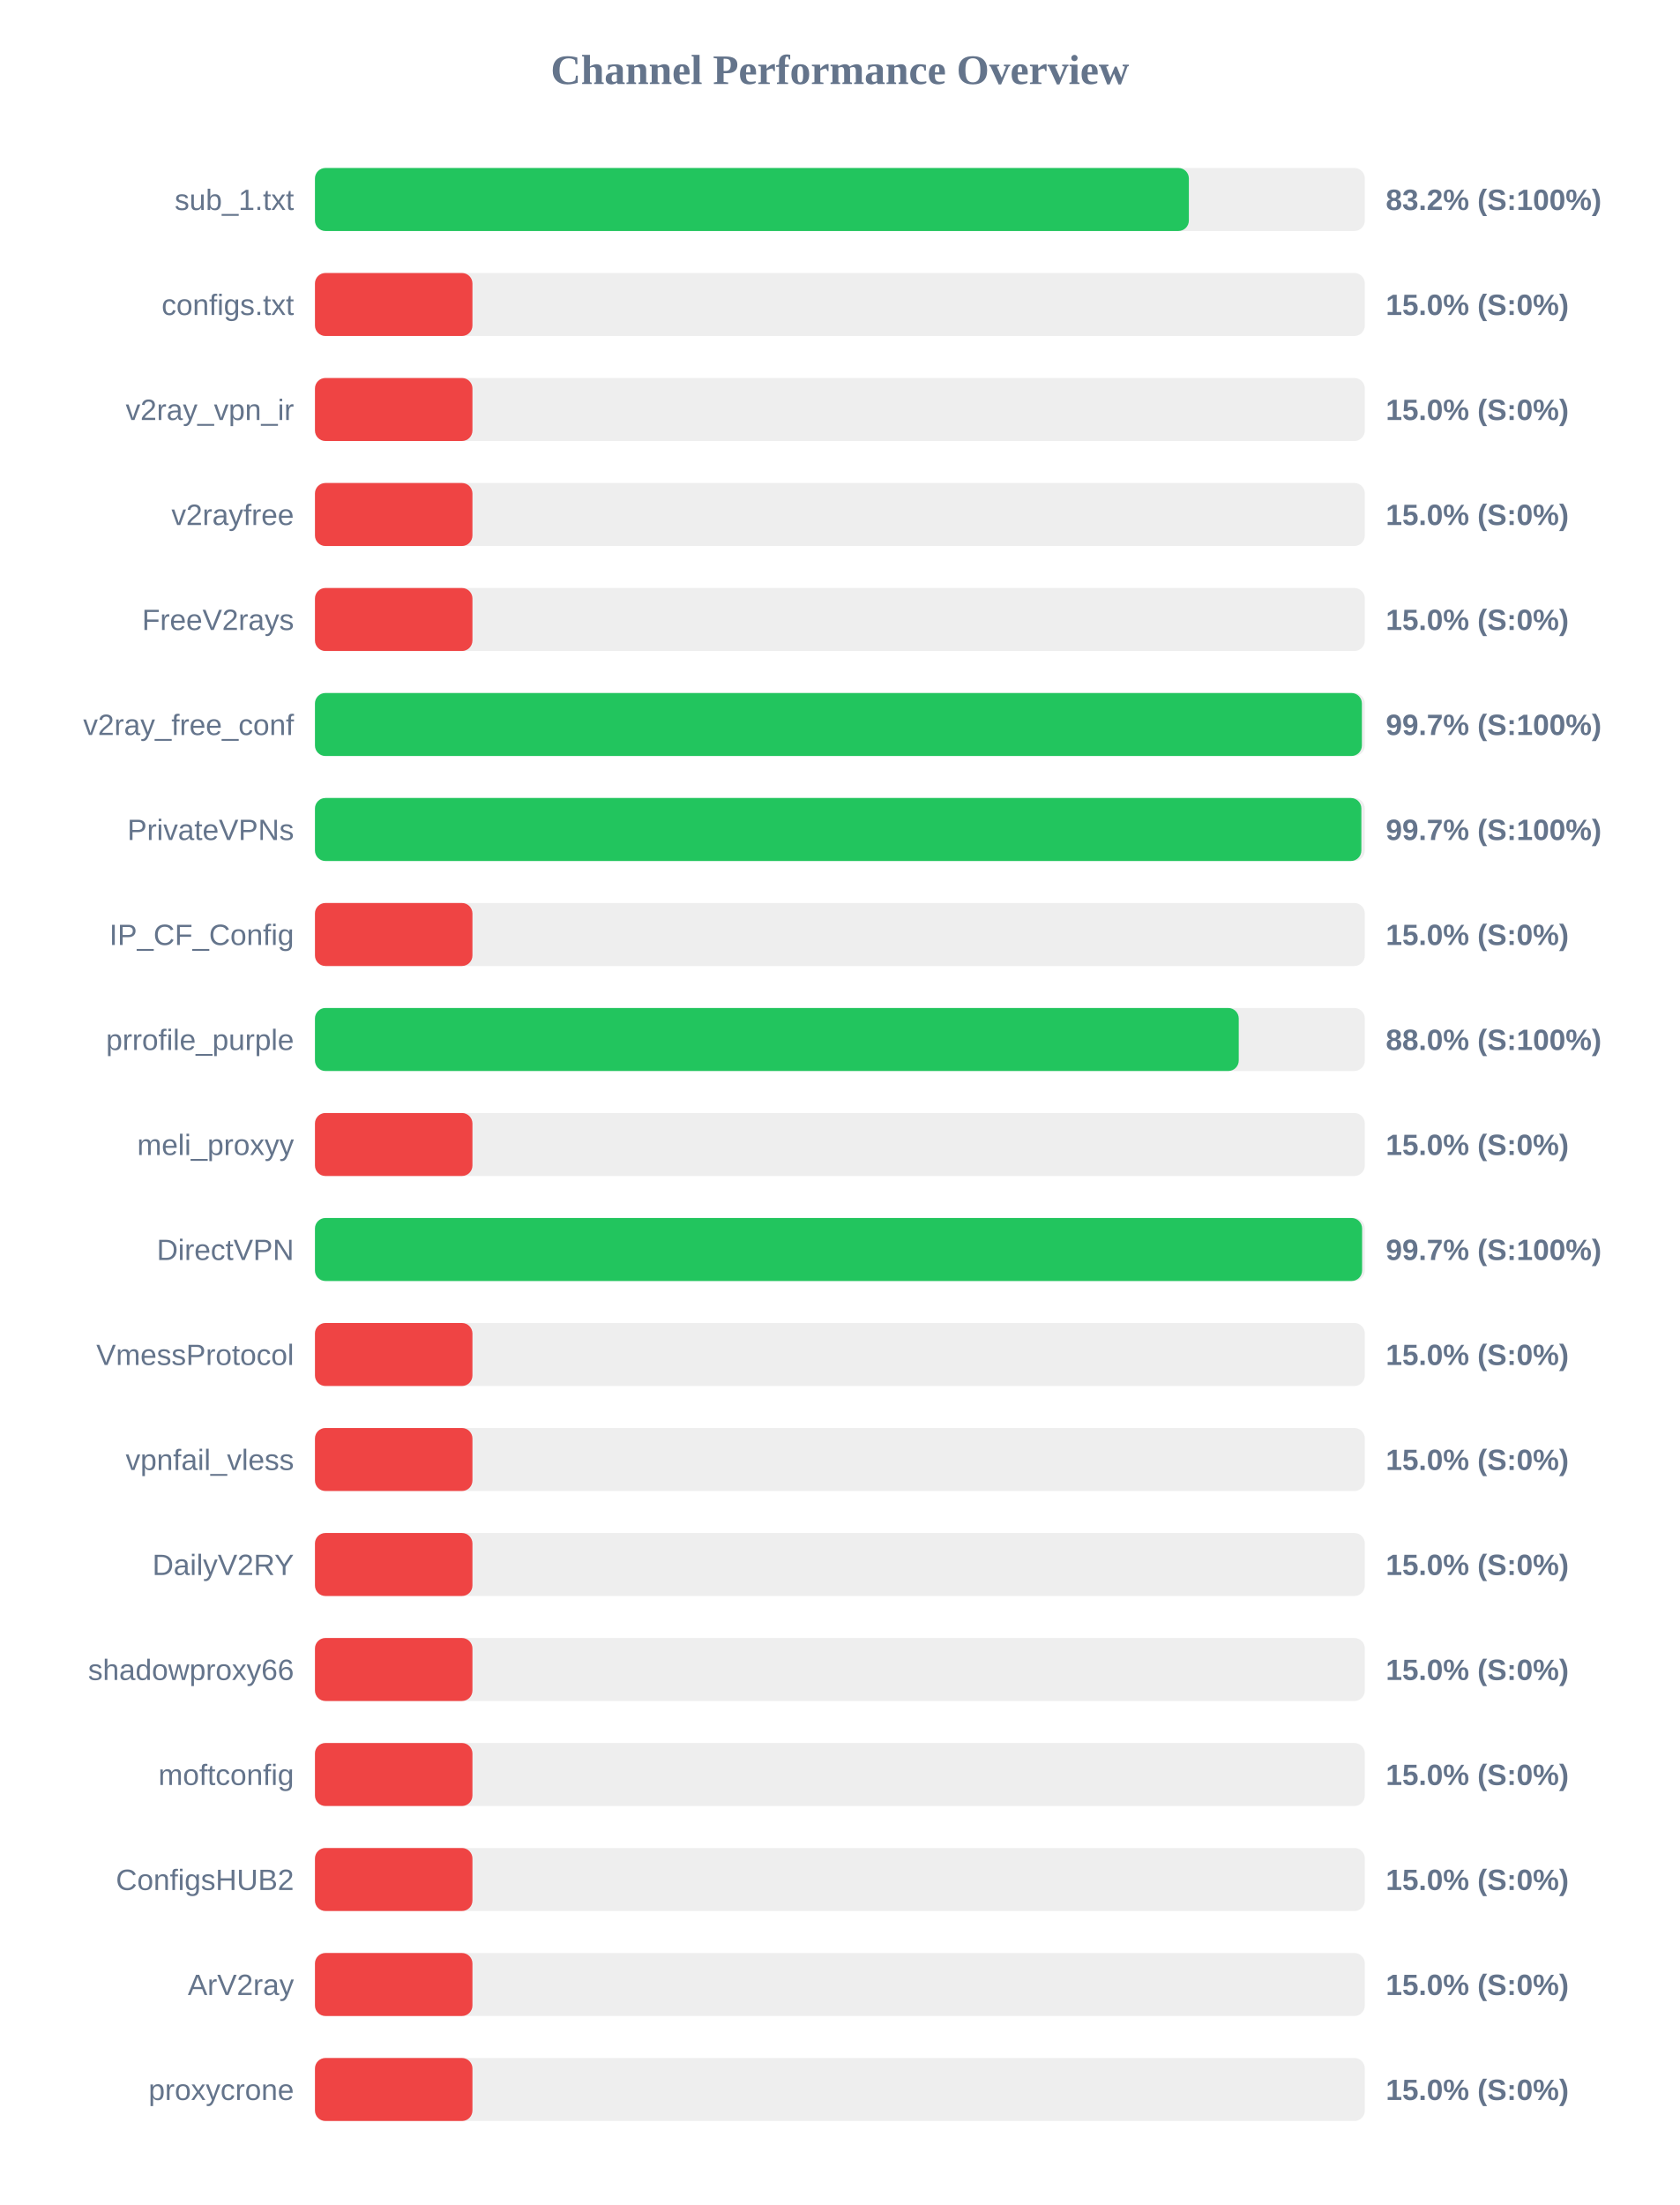
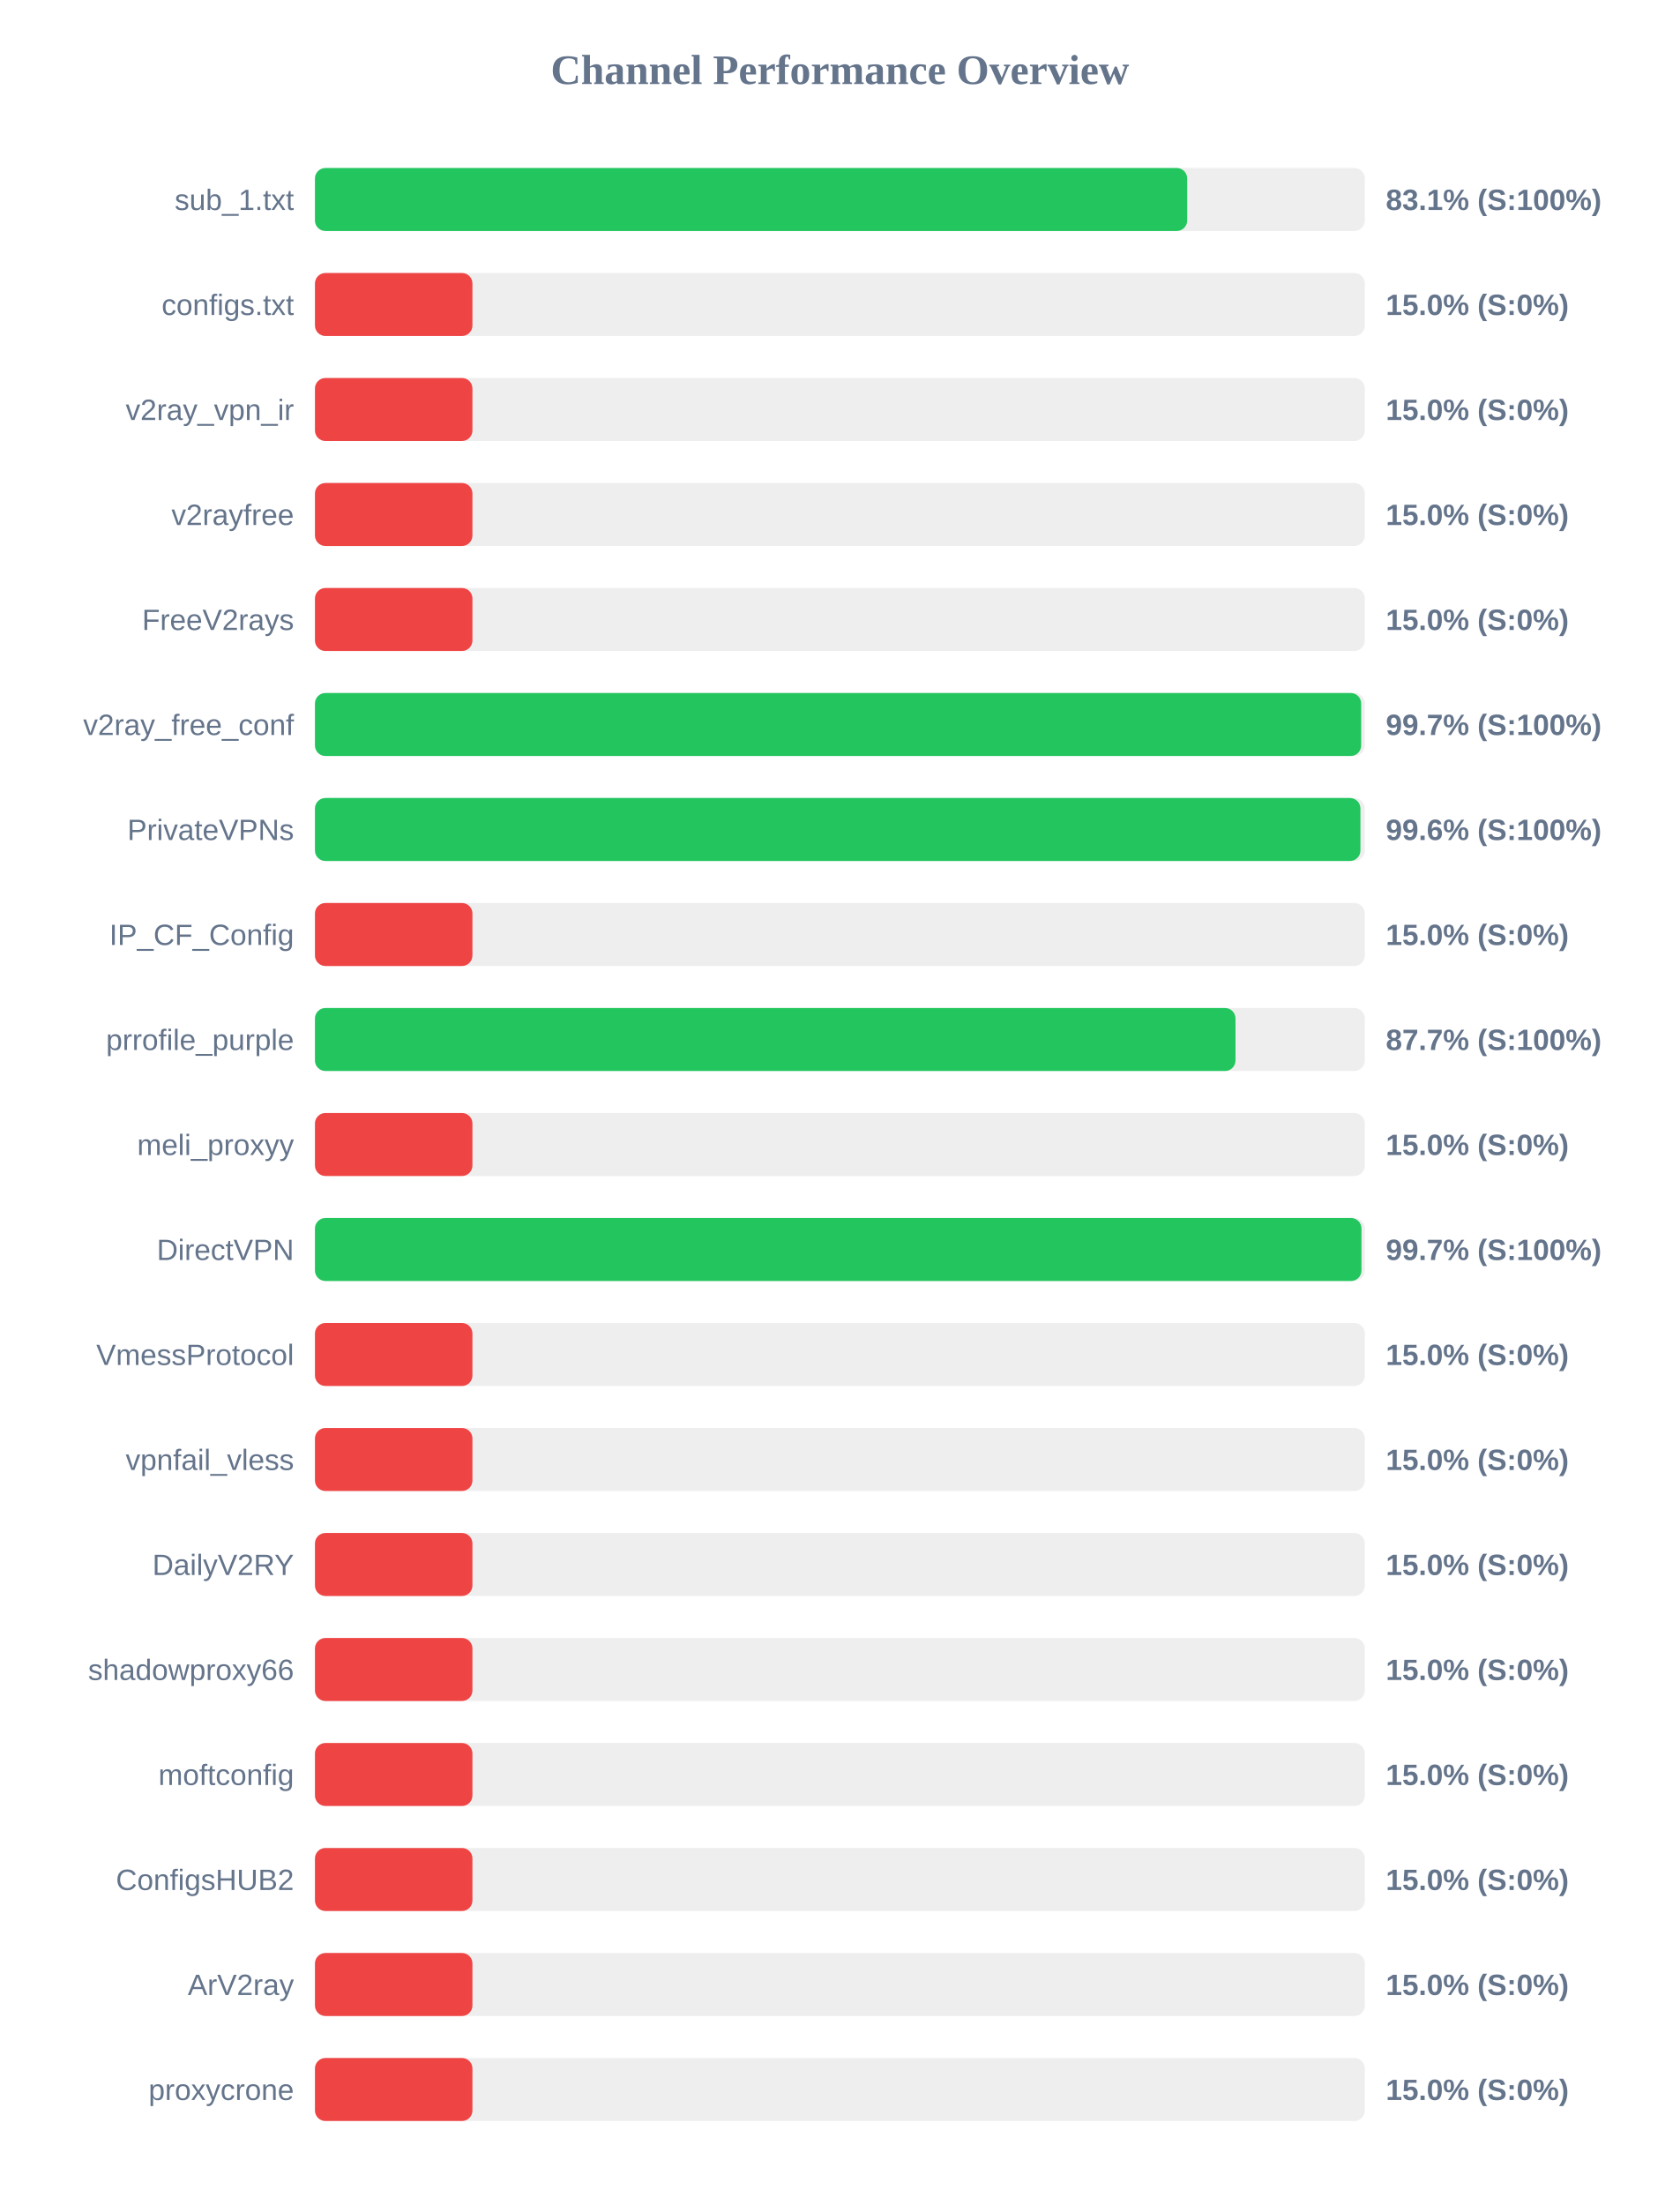
<svg xmlns="http://www.w3.org/2000/svg" width="800" height="1050" version="1.1">
  <style>
        .row { font: 14px Arial; fill: #64748b; }
        .score { font: bold 14px Arial; fill: #64748b; }
    </style>
  <text x="400" y="40" text-anchor="middle" font-size="20px" font-weight="bold" fill="#64748b">Channel Performance Overview</text>
  <rect x="150" y="80" width="500" height="30" fill="#eee" rx="5" />
-   <rect x="150" y="80" width="416.2" height="30" fill="#22c55e" rx="5" />
+   <rect x="150" y="80" width="415.4" height="30" fill="#22c55e" rx="5" />
  <text x="140" y="100" text-anchor="end" class="row">sub_1.txt</text>
-   <text x="660" y="100" text-anchor="start" class="score">83.2% (S:100%)</text>
+   <text x="660" y="100" text-anchor="start" class="score">83.1% (S:100%)</text>
  <rect x="150" y="130" width="500" height="30" fill="#eee" rx="5" />
  <rect x="150" y="130" width="75.0" height="30" fill="#ef4444" rx="5" />
  <text x="140" y="150" text-anchor="end" class="row">configs.txt</text>
  <text x="660" y="150" text-anchor="start" class="score">15.0% (S:0%)</text>
  <rect x="150" y="180" width="500" height="30" fill="#eee" rx="5" />
  <rect x="150" y="180" width="75.0" height="30" fill="#ef4444" rx="5" />
  <text x="140" y="200" text-anchor="end" class="row">v2ray_vpn_ir</text>
  <text x="660" y="200" text-anchor="start" class="score">15.0% (S:0%)</text>
  <rect x="150" y="230" width="500" height="30" fill="#eee" rx="5" />
  <rect x="150" y="230" width="75.0" height="30" fill="#ef4444" rx="5" />
  <text x="140" y="250" text-anchor="end" class="row">v2rayfree</text>
  <text x="660" y="250" text-anchor="start" class="score">15.0% (S:0%)</text>
  <rect x="150" y="280" width="500" height="30" fill="#eee" rx="5" />
  <rect x="150" y="280" width="75.0" height="30" fill="#ef4444" rx="5" />
  <text x="140" y="300" text-anchor="end" class="row">FreeV2rays</text>
  <text x="660" y="300" text-anchor="start" class="score">15.0% (S:0%)</text>
  <rect x="150" y="330" width="500" height="30" fill="#eee" rx="5" />
-   <rect x="150" y="330" width="498.6" height="30" fill="#22c55e" rx="5" />
+   <rect x="150" y="330" width="498.25" height="30" fill="#22c55e" rx="5" />
  <text x="140" y="350" text-anchor="end" class="row">v2ray_free_conf</text>
  <text x="660" y="350" text-anchor="start" class="score">99.7% (S:100%)</text>
  <rect x="150" y="380" width="500" height="30" fill="#eee" rx="5" />
-   <rect x="150" y="380" width="498.35" height="30" fill="#22c55e" rx="5" />
+   <rect x="150" y="380" width="497.9" height="30" fill="#22c55e" rx="5" />
  <text x="140" y="400" text-anchor="end" class="row">PrivateVPNs</text>
-   <text x="660" y="400" text-anchor="start" class="score">99.7% (S:100%)</text>
+   <text x="660" y="400" text-anchor="start" class="score">99.6% (S:100%)</text>
  <rect x="150" y="430" width="500" height="30" fill="#eee" rx="5" />
  <rect x="150" y="430" width="75.0" height="30" fill="#ef4444" rx="5" />
  <text x="140" y="450" text-anchor="end" class="row">IP_CF_Config</text>
  <text x="660" y="450" text-anchor="start" class="score">15.0% (S:0%)</text>
  <rect x="150" y="480" width="500" height="30" fill="#eee" rx="5" />
-   <rect x="150" y="480" width="439.95" height="30" fill="#22c55e" rx="5" />
+   <rect x="150" y="480" width="438.4" height="30" fill="#22c55e" rx="5" />
  <text x="140" y="500" text-anchor="end" class="row">prrofile_purple</text>
-   <text x="660" y="500" text-anchor="start" class="score">88.0% (S:100%)</text>
+   <text x="660" y="500" text-anchor="start" class="score">87.7% (S:100%)</text>
  <rect x="150" y="530" width="500" height="30" fill="#eee" rx="5" />
  <rect x="150" y="530" width="75.0" height="30" fill="#ef4444" rx="5" />
  <text x="140" y="550" text-anchor="end" class="row">meli_proxyy</text>
  <text x="660" y="550" text-anchor="start" class="score">15.0% (S:0%)</text>
  <rect x="150" y="580" width="500" height="30" fill="#eee" rx="5" />
-   <rect x="150" y="580" width="498.7" height="30" fill="#22c55e" rx="5" />
+   <rect x="150" y="580" width="498.4" height="30" fill="#22c55e" rx="5" />
  <text x="140" y="600" text-anchor="end" class="row">DirectVPN</text>
  <text x="660" y="600" text-anchor="start" class="score">99.7% (S:100%)</text>
  <rect x="150" y="630" width="500" height="30" fill="#eee" rx="5" />
  <rect x="150" y="630" width="75.0" height="30" fill="#ef4444" rx="5" />
  <text x="140" y="650" text-anchor="end" class="row">VmessProtocol</text>
  <text x="660" y="650" text-anchor="start" class="score">15.0% (S:0%)</text>
  <rect x="150" y="680" width="500" height="30" fill="#eee" rx="5" />
  <rect x="150" y="680" width="75.0" height="30" fill="#ef4444" rx="5" />
  <text x="140" y="700" text-anchor="end" class="row">vpnfail_vless</text>
  <text x="660" y="700" text-anchor="start" class="score">15.0% (S:0%)</text>
  <rect x="150" y="730" width="500" height="30" fill="#eee" rx="5" />
  <rect x="150" y="730" width="75.0" height="30" fill="#ef4444" rx="5" />
  <text x="140" y="750" text-anchor="end" class="row">DailyV2RY</text>
  <text x="660" y="750" text-anchor="start" class="score">15.0% (S:0%)</text>
  <rect x="150" y="780" width="500" height="30" fill="#eee" rx="5" />
  <rect x="150" y="780" width="75.0" height="30" fill="#ef4444" rx="5" />
  <text x="140" y="800" text-anchor="end" class="row">shadowproxy66</text>
  <text x="660" y="800" text-anchor="start" class="score">15.0% (S:0%)</text>
  <rect x="150" y="830" width="500" height="30" fill="#eee" rx="5" />
  <rect x="150" y="830" width="75.0" height="30" fill="#ef4444" rx="5" />
  <text x="140" y="850" text-anchor="end" class="row">moftconfig</text>
  <text x="660" y="850" text-anchor="start" class="score">15.0% (S:0%)</text>
  <rect x="150" y="880" width="500" height="30" fill="#eee" rx="5" />
  <rect x="150" y="880" width="75.0" height="30" fill="#ef4444" rx="5" />
  <text x="140" y="900" text-anchor="end" class="row">ConfigsHUB2</text>
  <text x="660" y="900" text-anchor="start" class="score">15.0% (S:0%)</text>
  <rect x="150" y="930" width="500" height="30" fill="#eee" rx="5" />
  <rect x="150" y="930" width="75.0" height="30" fill="#ef4444" rx="5" />
  <text x="140" y="950" text-anchor="end" class="row">ArV2ray</text>
  <text x="660" y="950" text-anchor="start" class="score">15.0% (S:0%)</text>
  <rect x="150" y="980" width="500" height="30" fill="#eee" rx="5" />
  <rect x="150" y="980" width="75.0" height="30" fill="#ef4444" rx="5" />
  <text x="140" y="1000" text-anchor="end" class="row">proxycrone</text>
  <text x="660" y="1000" text-anchor="start" class="score">15.0% (S:0%)</text>
</svg>
